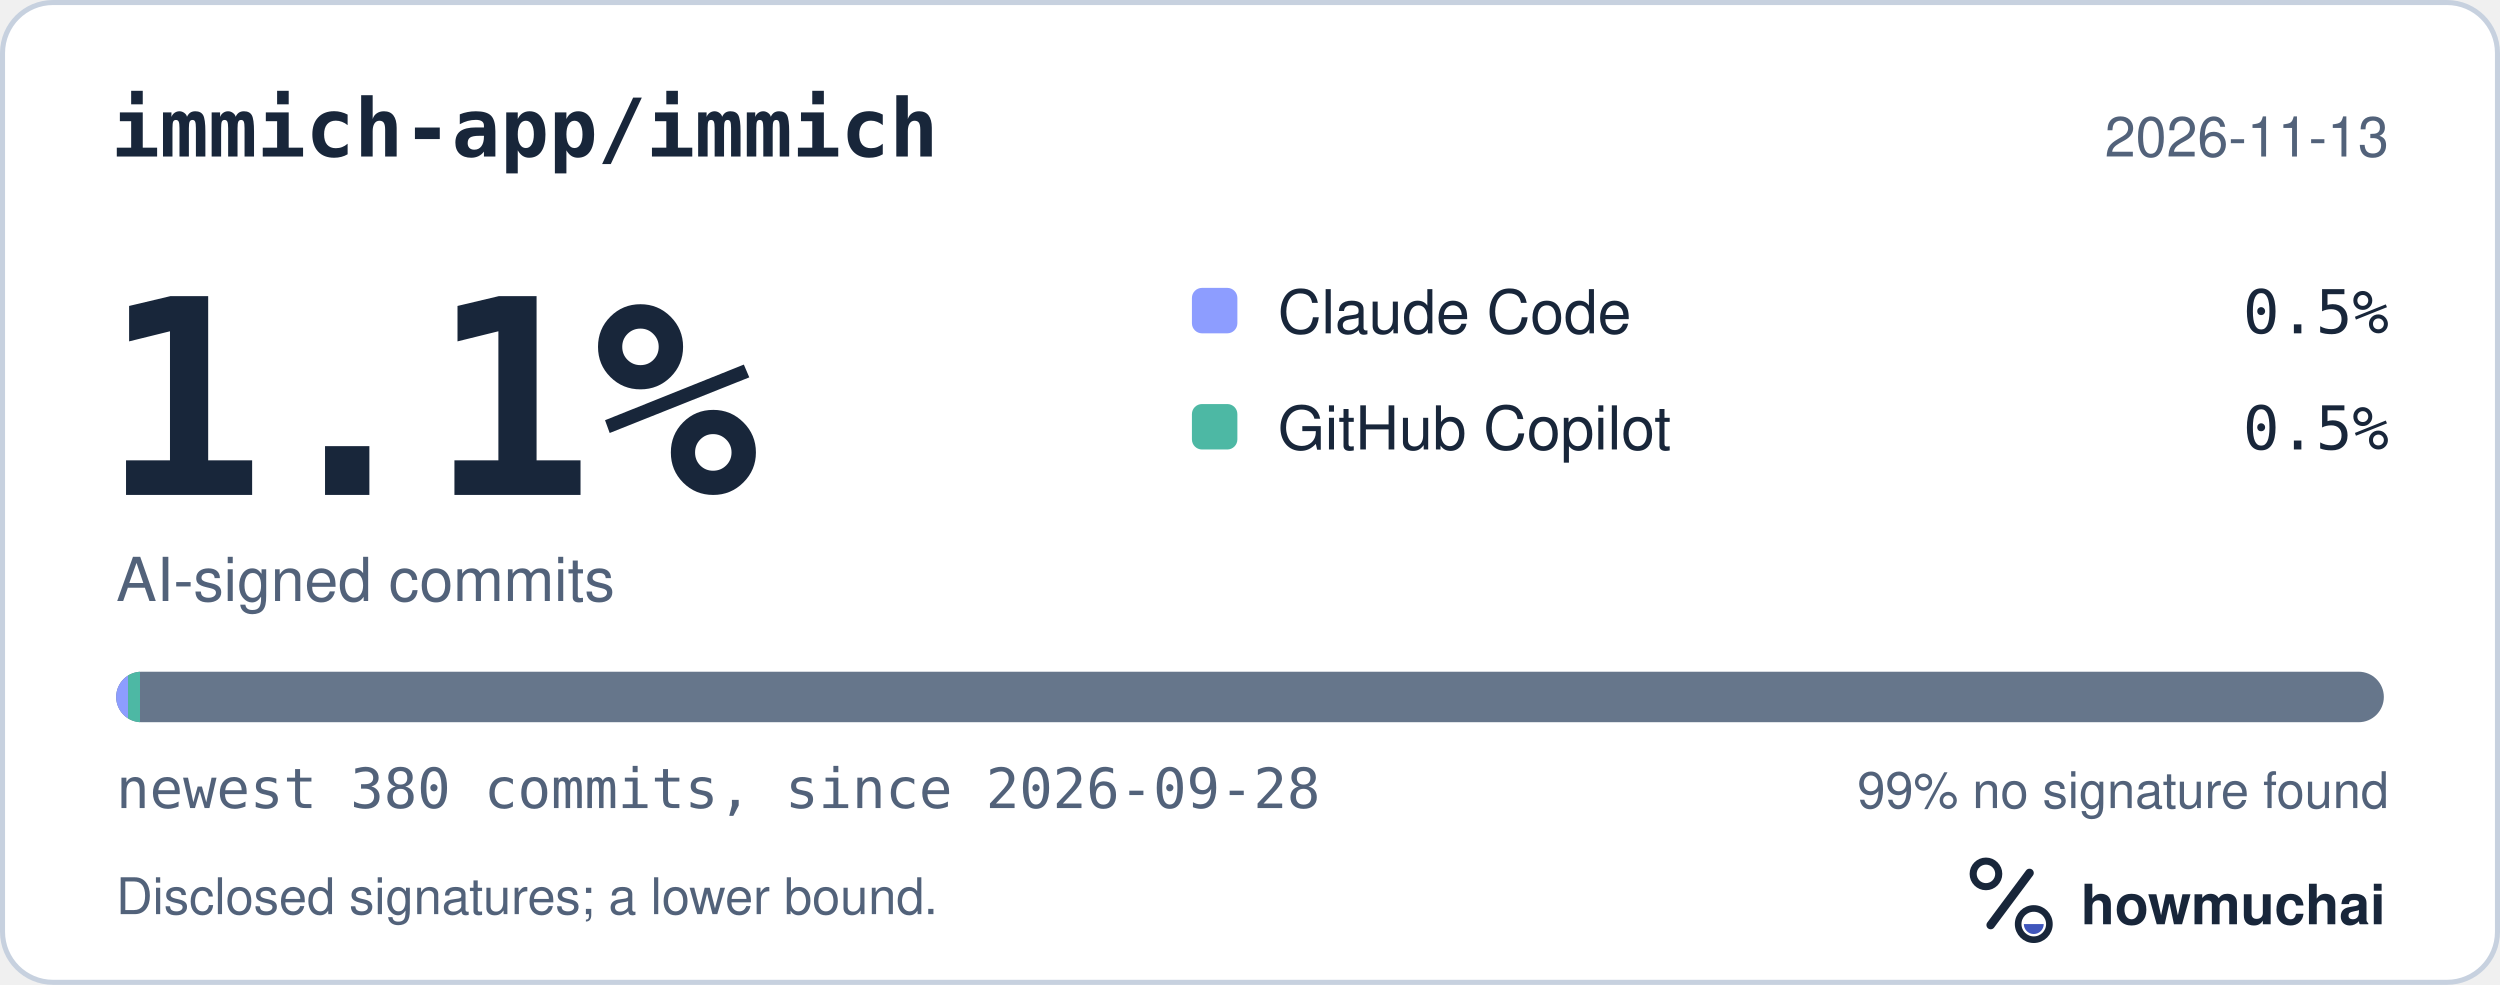
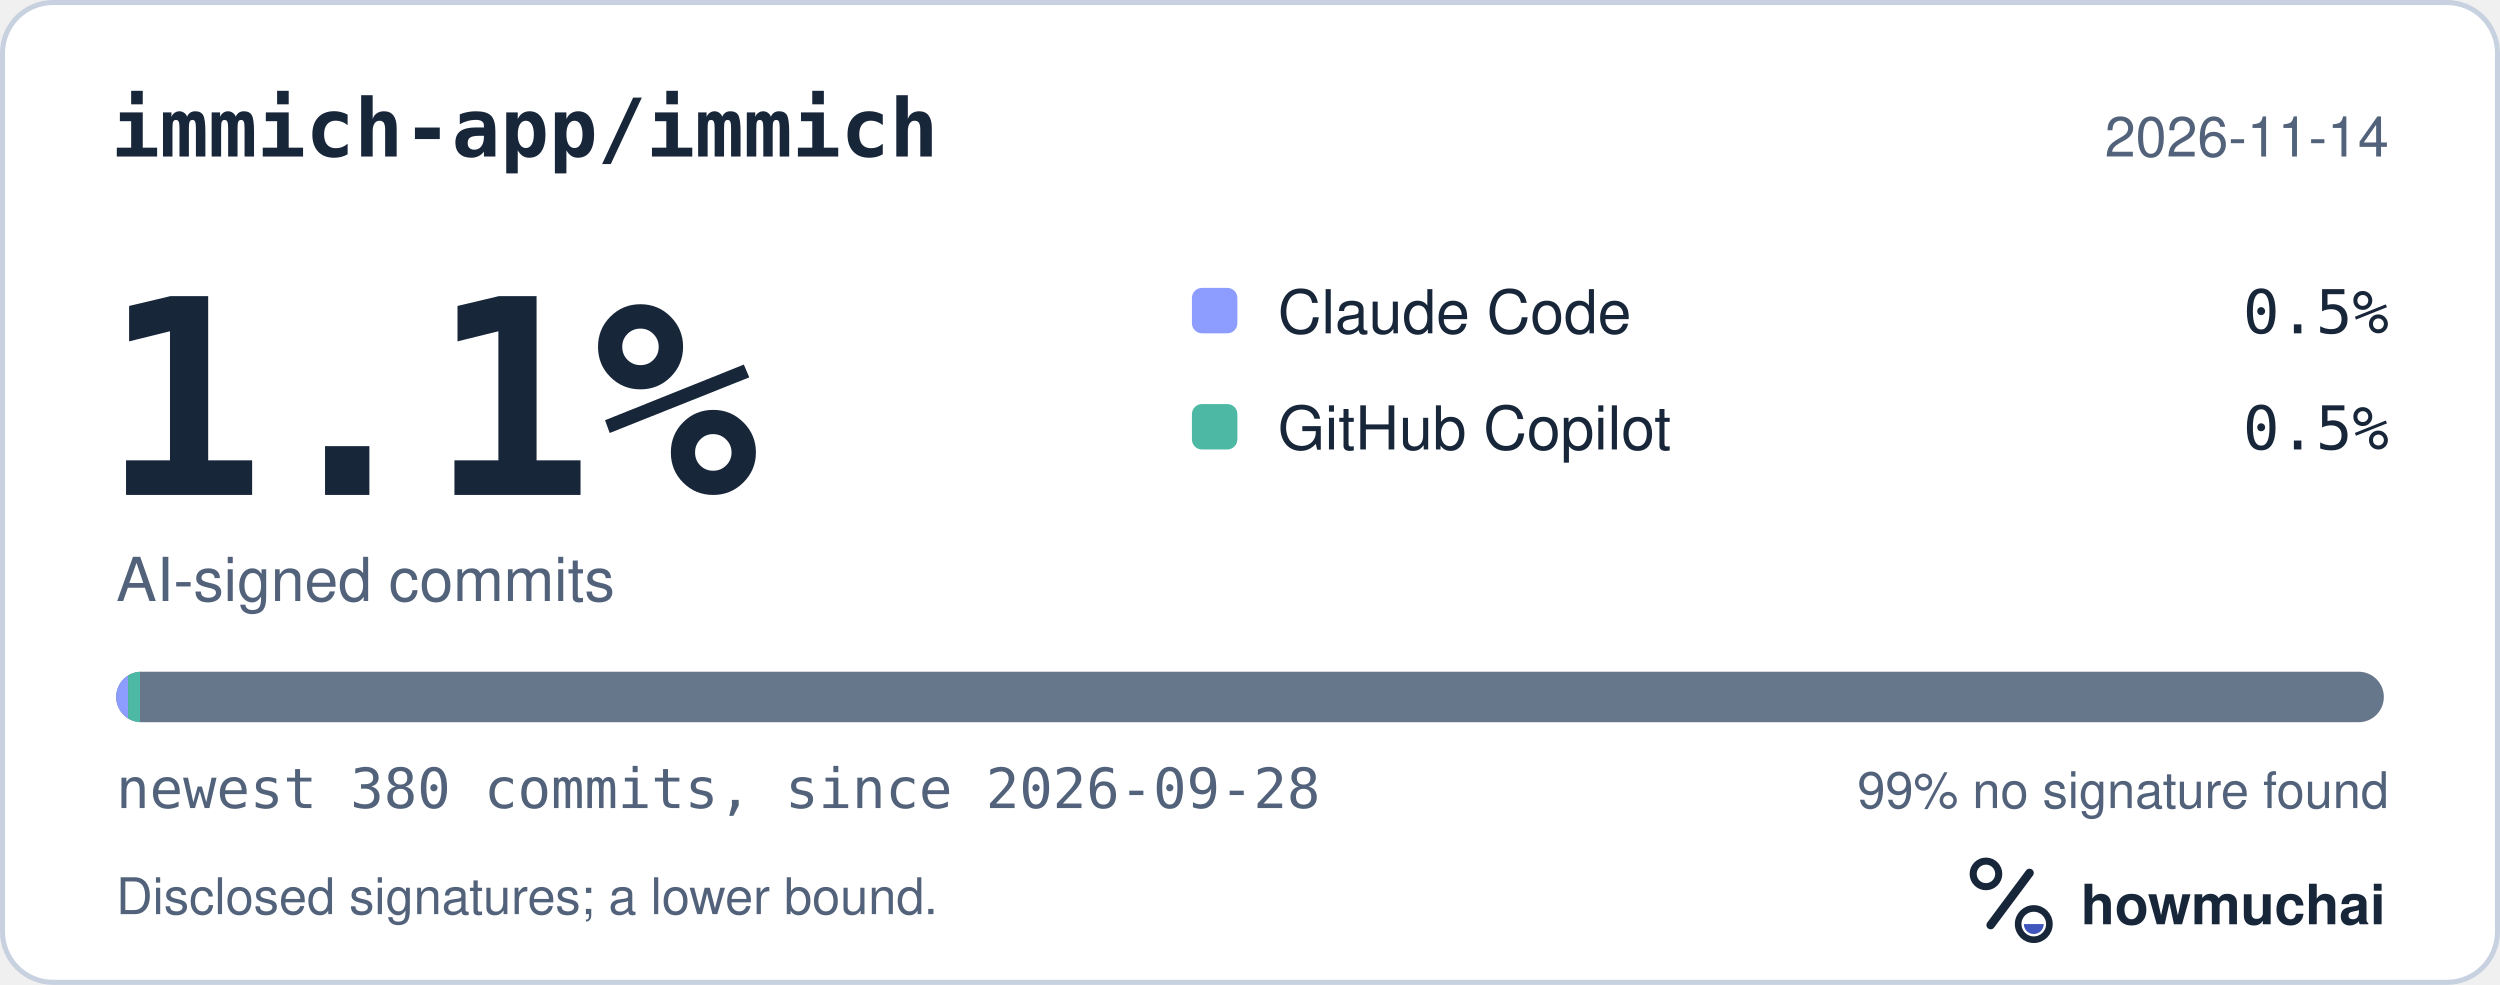
<svg xmlns="http://www.w3.org/2000/svg" width="495" height="195" viewBox="0 0 495 195" role="img" aria-labelledby="hm-t hm-d">
  <rect x="0.5" y="0.5" width="494" height="194" rx="10" fill="#FFFFFF" stroke="#C7D1DF" />
  <text x="22" y="31" fill="#18263A" font-family="ui-monospace, SF Mono, Menlo, Consolas, IBM Plex Mono, monospace" font-size="16" font-weight="600">immich-app/immich</text>
-   <text x="473" y="31" fill="#52627A" font-family="-apple-system, BlinkMacSystemFont, Segoe UI, Helvetica, Arial, Fira Sans, sans-serif" font-size="11" text-anchor="end">2026-11-13</text>
+   <text x="473" y="31" fill="#52627A" font-family="-apple-system, BlinkMacSystemFont, Segoe UI, Helvetica, Arial, Fira Sans, sans-serif" font-size="11" text-anchor="end">2026-11-14</text>
  <text x="20" y="98" fill="#18263A" font-family="ui-monospace, SF Mono, Menlo, Consolas, IBM Plex Mono, monospace" font-size="54" font-weight="700">1.1%</text>
  <text x="23" y="119" fill="#52627A" font-family="-apple-system, BlinkMacSystemFont, Segoe UI, Helvetica, Arial, Fira Sans, sans-serif" font-size="12">AI-signed commits</text>
  <rect x="236" y="57" width="9" height="9" rx="2" fill="#8D9DFF" />
  <text x="253" y="66" fill="#18263A" font-family="-apple-system, BlinkMacSystemFont, Segoe UI, Helvetica, Arial, Fira Sans, sans-serif" font-size="12">Claude Code</text>
  <text x="473" y="66" fill="#18263A" font-family="ui-monospace, SF Mono, Menlo, Consolas, IBM Plex Mono, monospace" font-size="12" text-anchor="end">0.5%</text>
  <rect x="236" y="80" width="9" height="9" rx="2" fill="#4DB8A4" />
  <text x="253" y="89" fill="#18263A" font-family="-apple-system, BlinkMacSystemFont, Segoe UI, Helvetica, Arial, Fira Sans, sans-serif" font-size="12">GitHub Copilot</text>
  <text x="473" y="89" fill="#18263A" font-family="ui-monospace, SF Mono, Menlo, Consolas, IBM Plex Mono, monospace" font-size="12" text-anchor="end">0.5%</text>
  <defs>
    <clipPath id="hm-bar">
      <rect x="23" y="133" width="449" height="10" rx="5" />
    </clipPath>
  </defs>
  <rect x="23" y="133" width="449" height="10" rx="5" fill="#66768B" />
  <g clip-path="url(#hm-bar)">
    <rect x="23.00" y="133" width="2.36" height="10" fill="#8D9DFF" />
    <rect x="25.36" y="133" width="2.36" height="10" fill="#4DB8A4" />
  </g>
  <text x="23" y="160" fill="#52627A" font-family="ui-monospace, SF Mono, Menlo, Consolas, IBM Plex Mono, monospace" font-size="11">newest 380 commits, since 2026-09-28</text>
  <text x="473" y="160" fill="#52627A" font-family="-apple-system, BlinkMacSystemFont, Segoe UI, Helvetica, Arial, Fira Sans, sans-serif" font-size="10" text-anchor="end">99% no signature found</text>
  <text x="23" y="181" fill="#52627A" font-family="-apple-system, BlinkMacSystemFont, Segoe UI, Helvetica, Arial, Fira Sans, sans-serif" font-size="10">Disclosed signatures; a lower bound.</text>
  <g transform="translate(386 166) scale(0.046875)">
    <circle cx="154" cy="150" r="54" fill="none" stroke="#18263A" stroke-width="30" />
    <path d="M174 366 338 146" fill="none" stroke="#18263A" stroke-width="36" stroke-linecap="round" />
    <circle cx="356" cy="362" r="66" fill="none" stroke="#18263A" stroke-width="28" />
    <path d="M314 362a42 42 0 0 0 84 0Z" fill="#4056BC" />
  </g>
  <text x="412" y="183" fill="#18263A" font-family="-apple-system, BlinkMacSystemFont, Segoe UI, Helvetica, Arial, Fira Sans, sans-serif" font-size="11" font-weight="650">howmuchai</text>
</svg>
